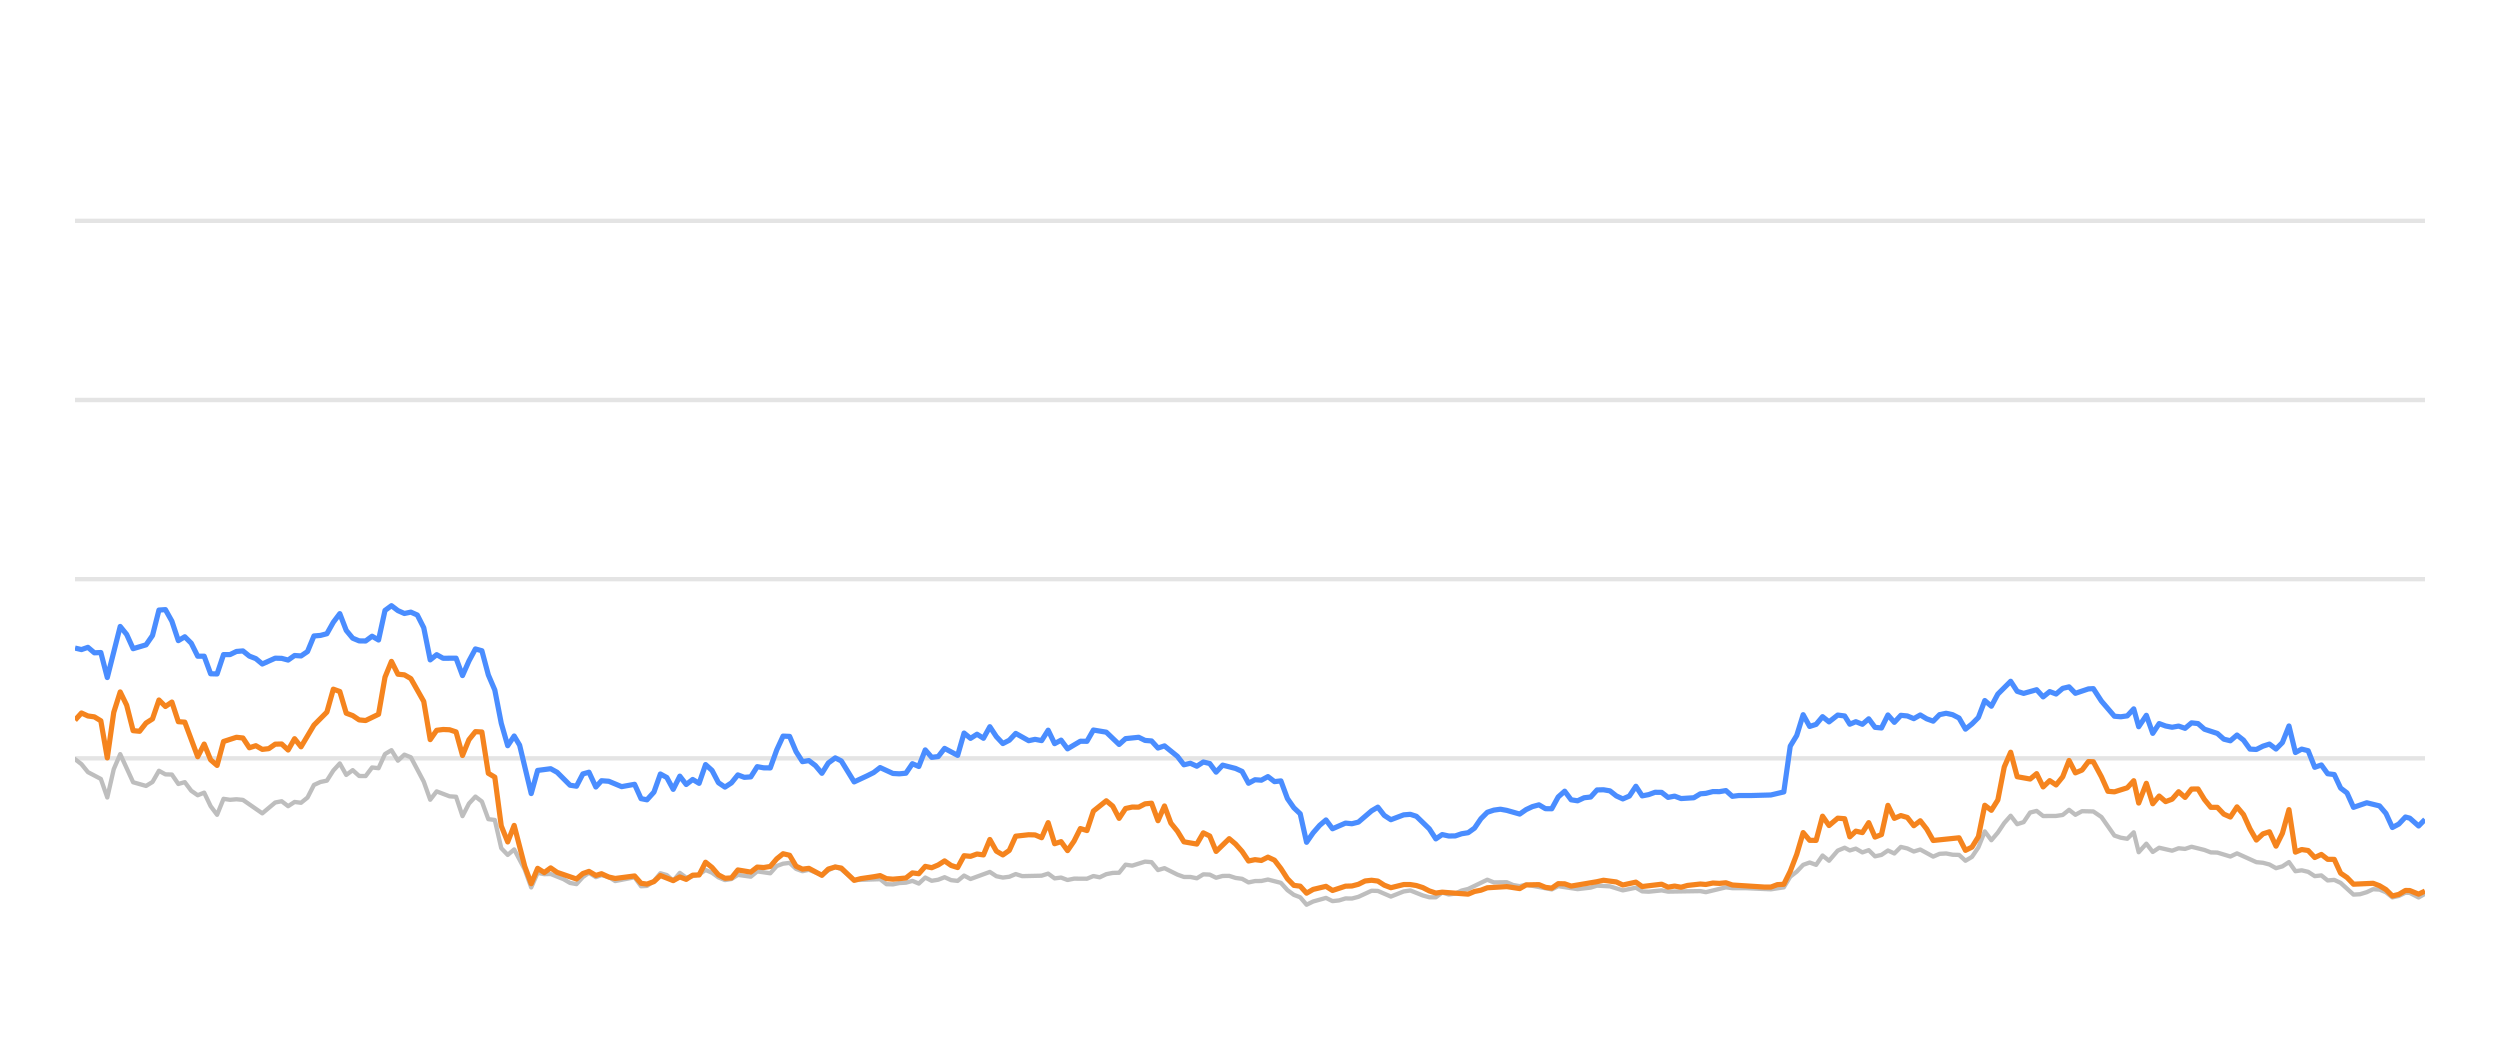
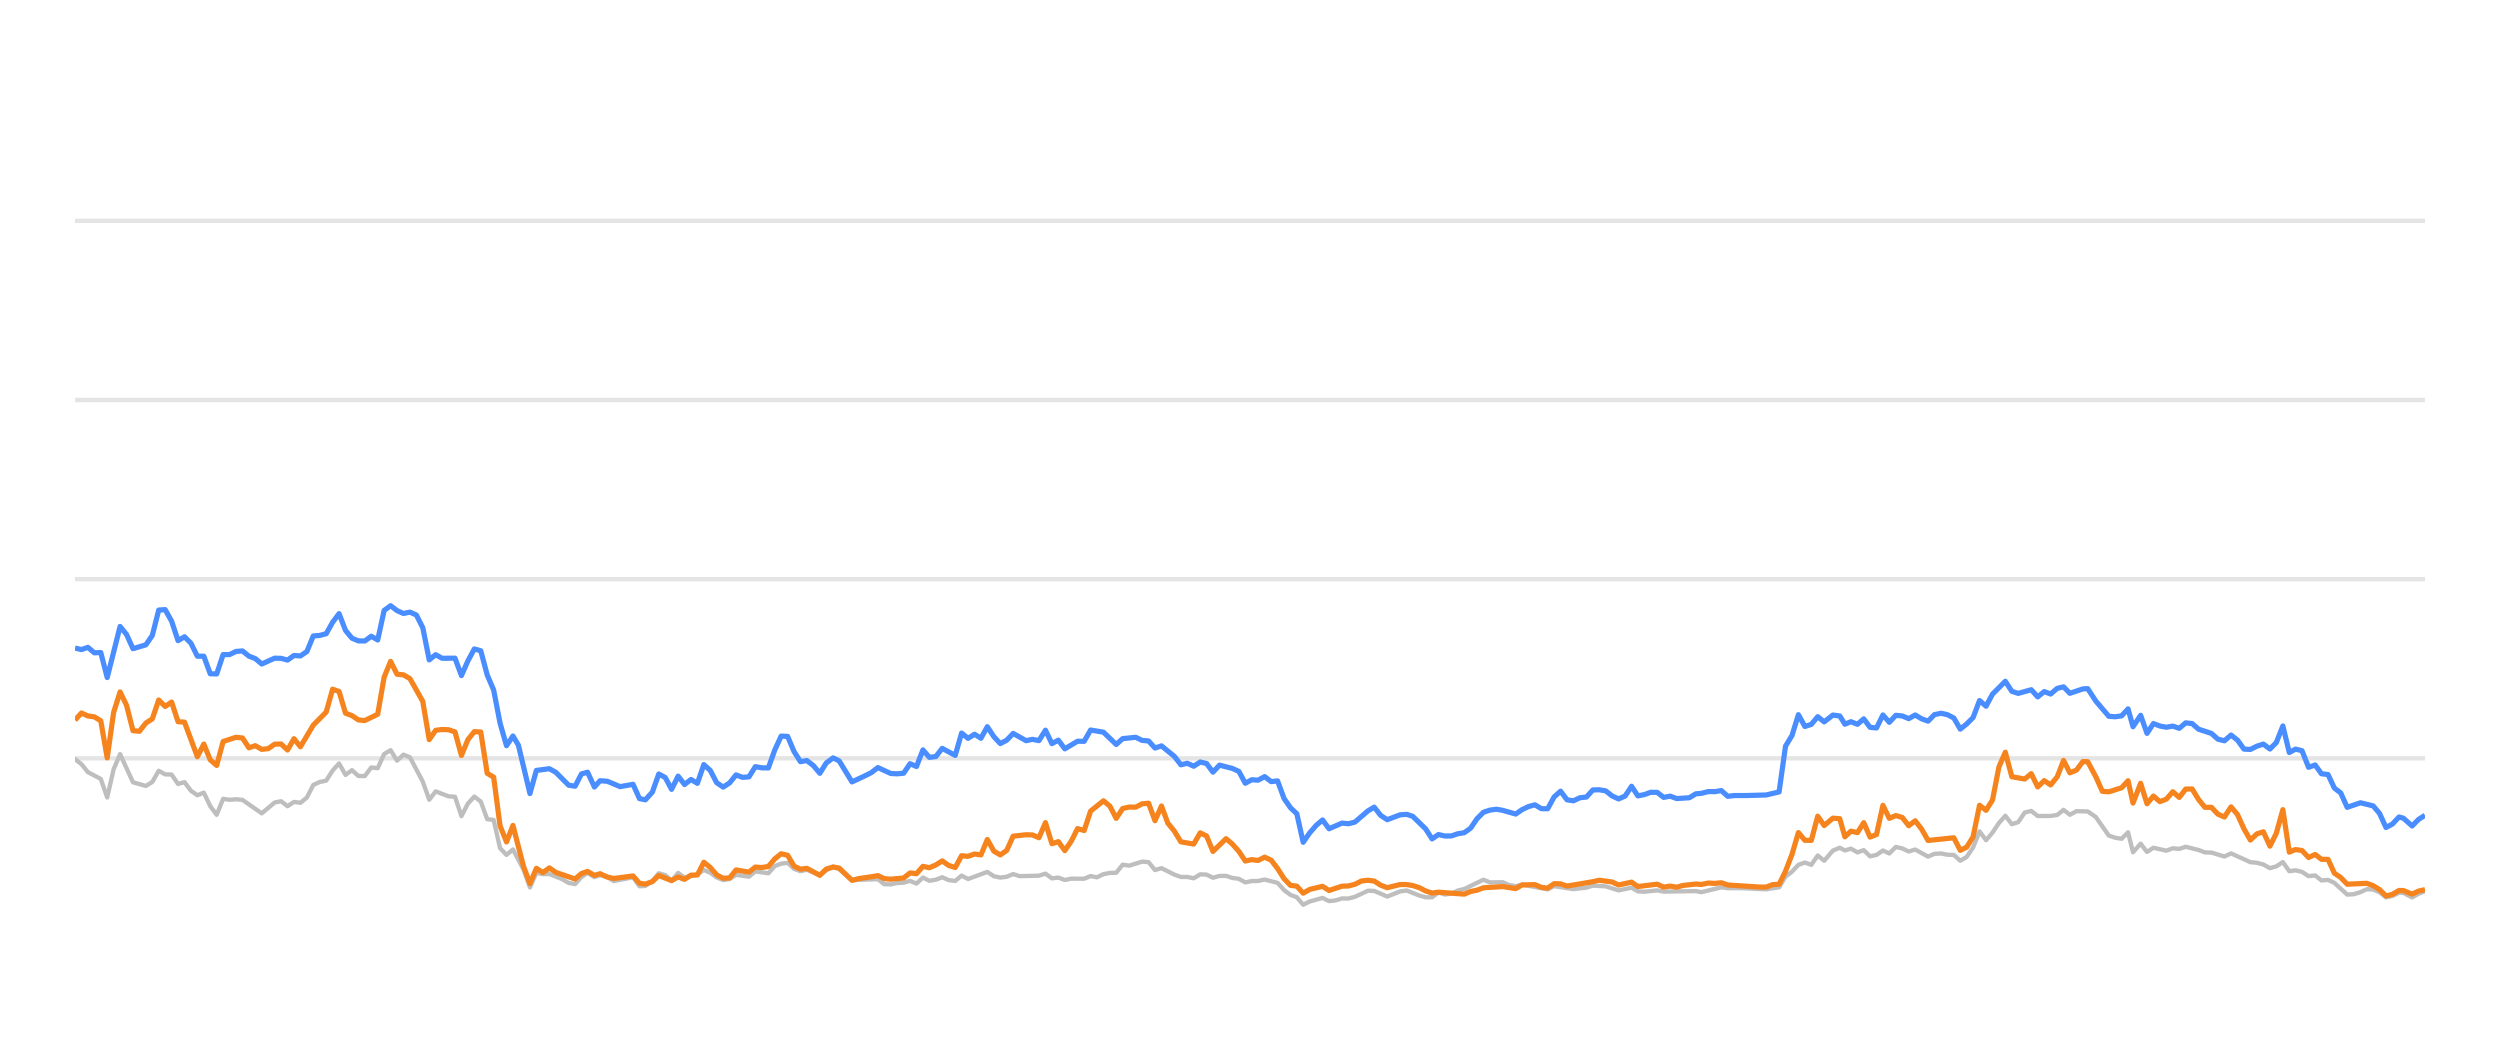
<svg xmlns="http://www.w3.org/2000/svg" width="288pt" height="120pt" viewBox="0 0 288 120" version="1.1">
  <defs>
    <style type="text/css">*{stroke-linejoin: round; stroke-linecap: butt}</style>
  </defs>
  <g id="figure_1">
    <g id="patch_1">
      <path d="M 0 120  L 288 120  L 288 0  L 0 0  L 0 120  z " style="fill: none; opacity: 0" />
    </g>
    <g id="axes_1">
      <g id="patch_2">
        <path d="M 8.64 108  L 279.36 108  L 279.36 4.8  L 8.64 4.8  L 8.64 108  z " style="fill: none" />
      </g>
      <g id="matplotlib.axis_1" />
      <g id="matplotlib.axis_2" />
      <g id="line2d_1">
-         <path d="M 8.64 87.36  L 279.36 87.36  " clip-path="url(#p204a163d30)" style="fill: none; stroke: #b2b2b2; stroke-opacity: 0.35; stroke-width: 0.5; stroke-linecap: square" />
+         <path d="M 8.64 87.36  L 279.36 87.36  " clip-path="url(#p78e2998ecb)" style="fill: none; stroke: #b2b2b2; stroke-opacity: 0.35; stroke-width: 0.5; stroke-linecap: square" />
      </g>
      <g id="line2d_2">
-         <path d="M 8.64 66.72  L 279.36 66.72  " clip-path="url(#p204a163d30)" style="fill: none; stroke: #b2b2b2; stroke-opacity: 0.35; stroke-width: 0.5; stroke-linecap: square" />
+         <path d="M 8.64 66.72  L 279.36 66.72  " clip-path="url(#p78e2998ecb)" style="fill: none; stroke: #b2b2b2; stroke-opacity: 0.35; stroke-width: 0.5; stroke-linecap: square" />
      </g>
      <g id="line2d_3">
-         <path d="M 8.64 46.08  L 279.36 46.08  " clip-path="url(#p204a163d30)" style="fill: none; stroke: #b2b2b2; stroke-opacity: 0.35; stroke-width: 0.5; stroke-linecap: square" />
+         <path d="M 8.64 46.08  L 279.36 46.08  " clip-path="url(#p78e2998ecb)" style="fill: none; stroke: #b2b2b2; stroke-opacity: 0.35; stroke-width: 0.5; stroke-linecap: square" />
      </g>
      <g id="line2d_4">
-         <path d="M 8.64 25.44  L 279.36 25.44  " clip-path="url(#p204a163d30)" style="fill: none; stroke: #b2b2b2; stroke-opacity: 0.35; stroke-width: 0.5; stroke-linecap: square" />
+         <path d="M 8.64 25.44  L 279.36 25.44  " clip-path="url(#p78e2998ecb)" style="fill: none; stroke: #b2b2b2; stroke-opacity: 0.35; stroke-width: 0.5; stroke-linecap: square" />
      </g>
      <g id="line2d_5">
-         <path d="M 8.64 87.453  L 9.384 88.031  L 10.128 88.949  L 11.616 89.734  L 12.36 91.87  L 13.104 88.609  L 13.848 86.875  L 15.336 90.115  L 16.824 90.539  L 17.568 90.084  L 18.312 88.794  L 19.056 89.207  L 19.8 89.228  L 20.544 90.312  L 21.288 90.105  L 22.032 91.096  L 22.776 91.612  L 23.52 91.313  L 24.264 92.871  L 25.008 93.862  L 25.752 92.025  L 26.496 92.138  L 27.24 92.076  L 27.984 92.148  L 30.216 93.696  L 31.704 92.448  L 32.448 92.303  L 33.192 92.871  L 33.936 92.386  L 34.68 92.479  L 35.424 91.88  L 36.168 90.425  L 36.912 90.084  L 37.656 89.93  L 38.4 88.764  L 39.144 87.948  L 39.888 89.269  L 40.632 88.722  L 41.376 89.393  L 42.12 89.403  L 42.864 88.413  L 43.608 88.495  L 44.352 86.865  L 45.096 86.421  L 45.84 87.628  L 46.584 86.937  L 47.328 87.236  L 48.816 90.043  L 49.56 92.128  L 50.304 91.168  L 51.792 91.736  L 52.536 91.787  L 53.28 94.016  L 54.024 92.572  L 54.768 91.767  L 55.512 92.334  L 56.256 94.367  L 57 94.46  L 57.744 97.711  L 58.488 98.485  L 59.232 97.855  L 60.451 100.167  L 61.195 102.231  L 61.936 100.549  L 62.697 100.704  L 63.435 100.683  L 64.925 101.282  L 65.667 101.715  L 66.41 101.849  L 67.146 101.034  L 67.85 100.549  L 68.642 101.044  L 69.293 100.817  L 70.129 101.034  L 70.872 101.498  L 73.104 101.065  L 73.85 102.097  L 74.531 102.056  L 75.335 101.498  L 76.076 100.601  L 76.818 100.807  L 77.554 101.457  L 78.315 100.559  L 79.051 101.106  L 80.536 100.745  L 81.282 100.219  L 82.026 100.539  L 82.764 101.075  L 83.515 101.385  L 84.261 101.261  L 85.001 100.786  L 86.491 100.993  L 87.234 100.384  L 88.735 100.601  L 89.481 99.765  L 90.212 99.496  L 90.962 99.403  L 91.706 100.095  L 92.443 100.363  L 93.182 100.198  L 94.683 100.797  L 95.42 100.26  L 96.22 99.837  L 96.917 100.136  L 98.399 101.385  L 101.389 101.282  L 102.123 101.86  L 102.868 101.88  L 103.606 101.725  L 104.361 101.684  L 105.107 101.478  L 105.846 101.787  L 106.591 101.096  L 107.333 101.467  L 108.084 101.344  L 108.816 101.055  L 109.574 101.395  L 110.321 101.478  L 111.061 100.869  L 111.804 101.261  L 114.03 100.446  L 114.783 100.941  L 115.529 101.096  L 116.27 101.003  L 117.012 100.693  L 117.759 100.931  L 119.995 100.879  L 120.747 100.642  L 121.493 101.189  L 122.235 101.096  L 122.98 101.375  L 123.732 101.22  L 125.216 101.23  L 125.96 100.92  L 126.688 101.065  L 127.445 100.704  L 128.189 100.559  L 128.921 100.539  L 129.667 99.61  L 130.426 99.723  L 131.91 99.259  L 132.658 99.321  L 133.401 100.229  L 134.148 100.012  L 135.638 100.755  L 136.389 101.024  L 137.128 101.024  L 137.875 101.178  L 138.623 100.724  L 139.361 100.755  L 140.095 101.117  L 140.851 100.91  L 141.604 100.9  L 142.337 101.137  L 143.089 101.24  L 143.83 101.653  L 144.575 101.498  L 145.308 101.488  L 146.067 101.323  L 147.559 101.705  L 148.312 102.541  L 149.053 103.088  L 149.785 103.366  L 150.517 104.223  L 151.277 103.851  L 152.754 103.439  L 153.506 103.81  L 154.254 103.728  L 155.001 103.5  L 155.74 103.511  L 156.489 103.315  L 158.006 102.613  L 158.727 102.634  L 160.229 103.284  L 161.702 102.696  L 162.468 102.582  L 163.914 103.16  L 164.658 103.366  L 165.406 103.366  L 166.141 102.819  L 166.899 103.046  L 167.648 102.943  L 168.378 102.592  L 169.133 102.407  L 171.34 101.344  L 172.095 101.653  L 173.579 101.633  L 174.303 101.952  L 175.07 102.087  L 175.812 101.911  L 178.762 102.458  L 179.506 102.087  L 181.736 102.427  L 183.245 102.252  L 183.976 102.025  L 185.463 102.107  L 186.949 102.572  L 188.454 102.262  L 189.18 102.685  L 189.926 102.726  L 191.419 102.572  L 192.162 102.716  L 195.877 102.654  L 196.515 102.778  L 198.824 102.221  L 199.564 102.314  L 201.064 102.314  L 204.006 102.448  L 205.494 102.221  L 206.237 100.993  L 206.984 100.415  L 207.724 99.63  L 208.473 99.362  L 209.216 99.63  L 209.958 98.557  L 210.705 99.156  L 211.706 97.99  L 212.503 97.659  L 213.097 97.969  L 213.792 97.763  L 214.548 98.196  L 215.276 97.938  L 216.001 98.65  L 216.745 98.485  L 217.49 97.979  L 218.229 98.32  L 218.978 97.566  L 219.726 97.742  L 220.471 98.093  L 221.216 97.866  L 222.703 98.681  L 223.44 98.361  L 224.194 98.32  L 224.941 98.464  L 225.682 98.485  L 226.423 99.156  L 227.171 98.712  L 227.909 97.618  L 228.649 95.781  L 229.404 96.792  L 230.15 95.915  L 230.891 94.811  L 231.628 93.975  L 232.38 94.945  L 233.123 94.708  L 233.87 93.604  L 234.622 93.418  L 235.37 94.006  L 236.861 93.996  L 237.624 93.882  L 238.356 93.294  L 239.086 93.862  L 239.849 93.449  L 241.15 93.48  L 242.085 94.12  L 243.58 96.256  L 244.314 96.504  L 245.06 96.627  L 245.806 95.884  L 246.378 98.175  L 247.259 97.195  L 247.997 98.144  L 248.735 97.659  L 250.227 98  L 250.977 97.721  L 251.72 97.794  L 252.465 97.546  L 253.954 97.917  L 254.688 98.196  L 255.44 98.217  L 256.938 98.671  L 257.703 98.31  L 259.935 99.321  L 260.696 99.393  L 261.439 99.589  L 262.196 100.012  L 262.932 99.806  L 263.689 99.311  L 264.433 100.363  L 265.152 100.26  L 265.9 100.435  L 266.659 100.931  L 267.42 100.848  L 268.145 101.426  L 268.908 101.364  L 269.638 101.705  L 271.123 103.057  L 271.87 103.015  L 272.651 102.778  L 273.378 102.438  L 274.122 102.479  L 274.86 102.788  L 275.603 103.377  L 276.339 103.212  L 277.107 102.84  L 277.607 102.861  L 278.623 103.387  L 279.36 102.964  L 279.36 102.964  " clip-path="url(#p204a163d30)" style="fill: none; stroke: #bebebe; stroke-width: 0.5; stroke-linecap: round" />
+         <path d="M 8.64 87.453  L 9.382 88.031  L 10.124 88.949  L 11.608 89.734  L 12.35 91.87  L 13.092 88.609  L 13.834 86.875  L 15.318 90.115  L 16.801 90.539  L 17.543 90.084  L 18.285 88.794  L 19.027 89.207  L 19.769 89.228  L 20.511 90.312  L 21.253 90.105  L 21.995 91.096  L 22.737 91.612  L 23.479 91.313  L 24.221 92.871  L 24.963 93.862  L 25.705 92.025  L 26.447 92.138  L 27.189 92.076  L 27.931 92.148  L 30.156 93.696  L 31.64 92.448  L 32.382 92.303  L 33.124 92.871  L 33.866 92.386  L 34.608 92.479  L 35.35 91.88  L 36.092 90.425  L 36.834 90.084  L 37.576 89.93  L 38.318 88.764  L 39.06 87.948  L 39.802 89.269  L 40.544 88.722  L 41.286 89.393  L 42.028 89.403  L 42.77 88.413  L 43.511 88.495  L 44.253 86.865  L 44.995 86.421  L 45.737 87.628  L 46.479 86.937  L 47.221 87.236  L 48.705 90.043  L 49.447 92.128  L 50.189 91.168  L 51.673 91.736  L 52.415 91.787  L 53.157 94.016  L 53.899 92.572  L 54.641 91.767  L 55.383 92.334  L 56.125 94.367  L 56.867 94.46  L 57.608 97.711  L 58.35 98.485  L 59.092 97.855  L 60.308 100.167  L 61.05 102.231  L 61.789 100.549  L 62.548 100.704  L 63.283 100.683  L 64.77 101.282  L 65.509 101.715  L 66.251 101.849  L 66.984 101.034  L 67.687 100.549  L 68.476 101.044  L 69.125 100.817  L 69.959 101.034  L 70.7 101.498  L 72.926 101.065  L 73.67 102.097  L 74.349 102.056  L 75.151 101.498  L 75.89 100.601  L 76.63 100.807  L 77.363 101.457  L 78.122 100.559  L 78.856 101.106  L 80.338 100.745  L 81.081 100.219  L 81.823 100.539  L 82.559 101.075  L 83.308 101.385  L 84.053 101.261  L 84.79 100.786  L 86.276 100.993  L 87.017 100.384  L 88.514 100.601  L 89.258 99.765  L 89.987 99.496  L 90.735 99.403  L 91.477 100.095  L 92.211 100.363  L 92.949 100.198  L 94.446 100.797  L 95.181 100.26  L 95.978 99.837  L 96.674 100.136  L 98.151 101.385  L 101.133 101.282  L 101.865 101.86  L 102.608 101.88  L 103.344 101.725  L 104.097 101.684  L 104.841 101.478  L 105.578 101.787  L 106.321 101.096  L 107.06 101.467  L 107.809 101.344  L 108.54 101.055  L 109.295 101.395  L 110.041 101.478  L 110.778 100.869  L 111.519 101.261  L 113.739 100.446  L 114.49 100.941  L 115.234 101.096  L 115.973 101.003  L 116.713 100.693  L 117.458 100.931  L 119.688 100.879  L 120.438 100.642  L 121.181 101.189  L 121.921 101.096  L 122.665 101.375  L 123.415 101.22  L 124.895 101.23  L 125.636 100.92  L 126.362 101.065  L 127.117 100.704  L 127.859 100.559  L 128.589 100.539  L 129.333 99.61  L 130.09 99.723  L 131.57 99.259  L 132.315 99.321  L 133.056 100.229  L 133.802 100.012  L 135.287 100.755  L 136.037 101.024  L 136.773 101.024  L 137.518 101.178  L 138.264 100.724  L 139 100.755  L 139.732 101.117  L 140.486 100.91  L 141.237 100.9  L 141.968 101.137  L 142.718 101.24  L 143.457 101.653  L 144.2 101.498  L 144.931 101.488  L 145.688 101.323  L 147.176 101.705  L 147.926 102.541  L 148.665 103.088  L 149.395 103.366  L 150.126 104.223  L 150.883 103.851  L 152.356 103.439  L 153.106 103.81  L 153.852 103.728  L 154.597 103.5  L 155.334 103.511  L 156.081 103.315  L 157.594 102.613  L 158.312 102.634  L 159.81 103.284  L 161.28 102.696  L 162.043 102.582  L 163.486 103.16  L 164.227 103.366  L 164.973 103.366  L 165.706 102.819  L 166.462 103.046  L 167.209 102.943  L 167.937 102.592  L 168.69 102.407  L 170.891 101.344  L 171.644 101.653  L 173.124 101.633  L 173.846 101.952  L 174.61 102.087  L 175.351 101.911  L 178.292 102.458  L 179.034 102.087  L 181.258 102.427  L 182.763 102.252  L 183.492 102.025  L 184.975 102.107  L 186.457 102.572  L 187.957 102.262  L 188.681 102.685  L 189.425 102.726  L 190.914 102.572  L 191.656 102.716  L 195.36 102.654  L 195.997 102.778  L 198.299 102.221  L 199.037 102.314  L 200.533 102.314  L 203.467 102.448  L 204.95 102.221  L 205.692 100.993  L 206.437 100.415  L 207.175 99.63  L 207.921 99.362  L 208.662 99.63  L 209.402 98.557  L 210.147 99.156  L 211.145 97.99  L 211.94 97.659  L 212.532 97.969  L 213.226 97.763  L 213.979 98.196  L 214.705 97.938  L 215.429 98.65  L 216.17 98.485  L 216.914 97.979  L 217.65 98.32  L 218.397 97.566  L 219.143 97.742  L 219.886 98.093  L 220.629 97.866  L 222.112 98.681  L 222.847 98.361  L 223.599 98.32  L 224.344 98.464  L 225.083 98.485  L 225.822 99.156  L 226.568 98.712  L 227.304 97.618  L 228.042 95.781  L 228.794 96.792  L 229.538 95.915  L 230.277 94.811  L 231.013 93.975  L 231.763 94.945  L 232.504 94.708  L 233.248 93.604  L 233.999 93.418  L 234.744 94.006  L 236.231 93.996  L 236.992 93.882  L 237.722 93.294  L 238.45 93.862  L 239.211 93.449  L 240.508 93.48  L 241.44 94.12  L 242.931 96.256  L 243.663 96.504  L 244.407 96.627  L 245.152 95.884  L 245.722 98.175  L 246.6 97.195  L 247.336 98.144  L 248.072 97.659  L 249.56 98  L 250.308 97.721  L 251.049 97.794  L 251.792 97.546  L 253.277 97.917  L 254.008 98.196  L 254.759 98.217  L 256.252 98.671  L 257.015 98.31  L 259.241 99.321  L 260 99.393  L 260.741 99.589  L 261.496 100.012  L 262.23 99.806  L 262.985 99.311  L 263.727 100.363  L 264.444 100.26  L 265.19 100.435  L 265.946 100.931  L 266.706 100.848  L 267.429 101.426  L 268.189 101.364  L 268.917 101.705  L 270.398 103.057  L 271.143 103.015  L 271.922 102.778  L 272.647 102.438  L 273.389 102.479  L 274.125 102.788  L 274.866 103.377  L 275.6 103.212  L 276.366 102.84  L 276.865 102.861  L 277.878 103.387  L 278.613 102.964  L 279.36 102.665  L 279.36 102.665  " clip-path="url(#p78e2998ecb)" style="fill: none; stroke: #bebebe; stroke-width: 0.5; stroke-linecap: round" />
      </g>
      <g id="line2d_6">
-         <path d="M 8.64 74.656  L 9.384 74.832  L 10.128 74.574  L 10.872 75.203  L 11.616 75.172  L 12.36 78.051  L 13.848 72.169  L 14.592 73.087  L 15.336 74.728  L 16.824 74.285  L 17.568 73.211  L 18.312 70.28  L 19.056 70.229  L 19.8 71.56  L 20.544 73.8  L 21.288 73.356  L 22.032 74.099  L 22.776 75.595  L 23.52 75.595  L 24.264 77.618  L 25.008 77.639  L 25.752 75.409  L 26.496 75.409  L 27.24 75.048  L 27.984 74.986  L 28.728 75.585  L 29.472 75.874  L 30.216 76.493  L 31.704 75.822  L 32.448 75.843  L 33.192 76.039  L 33.936 75.513  L 34.68 75.564  L 35.424 75.059  L 36.168 73.263  L 36.912 73.201  L 37.656 73.005  L 38.4 71.684  L 39.144 70.693  L 39.888 72.623  L 40.632 73.521  L 41.376 73.83  L 42.12 73.841  L 42.864 73.294  L 43.608 73.727  L 44.352 70.322  L 45.096 69.775  L 45.84 70.342  L 46.584 70.673  L 47.328 70.518  L 48.072 70.848  L 48.816 72.313  L 49.56 76.018  L 50.304 75.42  L 51.048 75.833  L 52.536 75.822  L 53.28 77.824  L 54.024 76.142  L 54.768 74.759  L 55.512 74.966  L 56.256 77.752  L 57 79.486  L 57.744 83.315  L 58.488 85.905  L 59.232 84.79  L 59.86 85.843  L 61.195 91.416  L 61.936 88.753  L 63.435 88.557  L 64.183 88.97  L 65.667 90.456  L 66.41 90.57  L 67.146 89.156  L 67.85 88.96  L 68.642 90.662  L 69.293 89.94  L 70.129 90.002  L 71.612 90.621  L 73.104 90.353  L 73.85 92.004  L 74.531 92.138  L 75.335 91.251  L 76.076 89.166  L 76.818 89.568  L 77.554 90.931  L 78.315 89.414  L 79.051 90.373  L 79.797 89.796  L 80.536 90.239  L 81.282 88.082  L 82.026 88.753  L 82.764 90.167  L 83.515 90.673  L 84.261 90.188  L 85.001 89.269  L 85.744 89.548  L 86.491 89.496  L 87.234 88.32  L 87.977 88.454  L 88.735 88.464  L 89.481 86.39  L 90.212 84.801  L 90.962 84.832  L 91.706 86.586  L 92.443 87.742  L 93.182 87.618  L 93.938 88.196  L 94.683 89.083  L 95.42 87.897  L 96.22 87.308  L 96.917 87.659  L 98.399 90.074  L 99.9 89.372  L 100.639 89.001  L 101.389 88.423  L 102.868 89.104  L 103.606 89.145  L 104.361 89.073  L 105.107 87.979  L 105.846 88.299  L 106.591 86.39  L 107.333 87.246  L 108.084 87.154  L 108.816 86.214  L 110.321 87.019  L 111.061 84.45  L 111.804 85.059  L 112.551 84.584  L 113.294 85.048  L 114.03 83.717  L 114.783 84.863  L 115.529 85.657  L 116.27 85.275  L 117.012 84.491  L 118.505 85.327  L 119.24 85.172  L 119.995 85.317  L 120.747 84.12  L 121.493 85.668  L 122.235 85.265  L 122.98 86.266  L 124.457 85.389  L 125.216 85.399  L 125.96 84.099  L 127.445 84.347  L 128.921 85.76  L 129.667 85.09  L 131.176 84.935  L 131.91 85.296  L 132.658 85.358  L 133.401 86.173  L 134.148 85.926  L 135.638 87.133  L 136.389 88.103  L 137.128 87.928  L 137.875 88.268  L 138.623 87.783  L 139.361 87.959  L 140.095 88.949  L 140.851 88.144  L 142.337 88.526  L 143.089 88.867  L 143.83 90.229  L 144.575 89.826  L 145.308 89.878  L 146.067 89.465  L 146.822 90.043  L 147.559 89.961  L 148.312 91.994  L 149.053 93.057  L 149.785 93.748  L 150.517 97.03  L 151.277 95.936  L 152.025 95.079  L 152.754 94.46  L 153.506 95.472  L 155.001 94.821  L 155.74 94.894  L 156.489 94.708  L 158.006 93.408  L 158.727 92.984  L 159.467 93.934  L 160.229 94.429  L 161.702 93.872  L 162.468 93.81  L 163.168 94.037  L 164.658 95.482  L 165.406 96.638  L 166.141 96.142  L 166.899 96.307  L 167.648 96.297  L 168.378 96.049  L 169.133 95.926  L 169.864 95.399  L 170.6 94.316  L 171.34 93.573  L 172.095 93.325  L 172.847 93.222  L 173.579 93.356  L 175.07 93.779  L 175.812 93.263  L 176.534 92.922  L 177.289 92.716  L 178.035 93.16  L 178.762 93.17  L 179.506 91.808  L 180.252 91.147  L 180.996 92.138  L 181.736 92.252  L 182.491 91.901  L 183.245 91.818  L 183.976 91.003  L 184.72 90.982  L 185.463 91.106  L 186.207 91.694  L 186.949 92.035  L 187.705 91.705  L 188.454 90.58  L 189.18 91.684  L 189.926 91.54  L 190.664 91.271  L 191.419 91.282  L 192.162 91.86  L 192.913 91.715  L 193.66 91.994  L 195.13 91.901  L 195.877 91.447  L 196.515 91.395  L 197.324 91.189  L 198.076 91.199  L 198.824 91.075  L 199.564 91.736  L 200.318 91.643  L 201.807 91.643  L 204.006 91.581  L 205.494 91.23  L 206.237 85.956  L 206.984 84.728  L 207.724 82.334  L 208.473 83.686  L 209.216 83.449  L 209.958 82.561  L 210.705 83.16  L 211.706 82.375  L 212.503 82.479  L 213.097 83.428  L 213.792 83.139  L 214.548 83.438  L 215.276 82.809  L 216.001 83.789  L 216.745 83.862  L 217.49 82.365  L 218.229 83.211  L 218.978 82.406  L 219.726 82.479  L 220.471 82.788  L 221.216 82.365  L 221.96 82.809  L 222.703 83.077  L 223.44 82.324  L 224.194 82.169  L 224.941 82.334  L 225.682 82.716  L 226.423 83.996  L 227.171 83.397  L 227.909 82.654  L 228.649 80.704  L 229.404 81.354  L 230.15 79.961  L 231.628 78.485  L 232.38 79.641  L 233.123 79.878  L 234.622 79.455  L 235.37 80.28  L 236.124 79.672  L 236.861 79.95  L 237.624 79.3  L 238.356 79.125  L 239.086 79.868  L 240.589 79.362  L 241.15 79.331  L 242.085 80.766  L 243.58 82.51  L 244.314 82.572  L 245.06 82.468  L 245.806 81.663  L 246.378 83.717  L 247.259 82.406  L 247.997 84.481  L 248.735 83.356  L 249.479 83.634  L 250.227 83.779  L 250.977 83.645  L 251.72 83.903  L 252.465 83.273  L 253.21 83.356  L 253.954 84.006  L 255.44 84.491  L 256.184 85.152  L 256.938 85.337  L 257.703 84.677  L 258.452 85.265  L 259.196 86.297  L 259.935 86.338  L 260.696 85.956  L 261.439 85.719  L 262.196 86.287  L 262.932 85.544  L 263.689 83.634  L 264.433 86.689  L 265.152 86.297  L 265.9 86.483  L 266.659 88.392  L 267.42 88.124  L 268.145 89.135  L 268.908 89.228  L 269.638 90.786  L 270.374 91.344  L 271.123 93.005  L 272.651 92.479  L 274.122 92.84  L 274.86 93.707  L 275.603 95.327  L 276.339 94.935  L 277.107 94.12  L 277.607 94.254  L 278.623 95.152  L 279.36 94.398  L 279.36 94.398  " clip-path="url(#p204a163d30)" style="fill: none; stroke: #4a8dff; stroke-width: 0.6" />
+         <path d="M 8.64 74.656  L 9.382 74.832  L 10.124 74.574  L 10.866 75.203  L 11.608 75.172  L 12.35 78.051  L 13.834 72.169  L 14.576 73.087  L 15.318 74.728  L 16.801 74.285  L 17.543 73.211  L 18.285 70.28  L 19.027 70.229  L 19.769 71.56  L 20.511 73.8  L 21.253 73.356  L 21.995 74.099  L 22.737 75.595  L 23.479 75.595  L 24.221 77.618  L 24.963 77.639  L 25.705 75.409  L 26.447 75.409  L 27.189 75.048  L 27.931 74.986  L 28.673 75.585  L 29.415 75.874  L 30.156 76.493  L 31.64 75.822  L 32.382 75.843  L 33.124 76.039  L 33.866 75.513  L 34.608 75.564  L 35.35 75.059  L 36.092 73.263  L 36.834 73.201  L 37.576 73.005  L 38.318 71.684  L 39.06 70.693  L 39.802 72.623  L 40.544 73.521  L 41.286 73.83  L 42.028 73.841  L 42.77 73.294  L 43.511 73.727  L 44.253 70.322  L 44.995 69.775  L 45.737 70.342  L 46.479 70.673  L 47.221 70.518  L 47.963 70.848  L 48.705 72.313  L 49.447 76.018  L 50.189 75.42  L 50.931 75.833  L 52.415 75.822  L 53.157 77.824  L 53.899 76.142  L 54.641 74.759  L 55.383 74.966  L 56.125 77.752  L 56.867 79.486  L 57.608 83.315  L 58.35 85.905  L 59.092 84.79  L 59.719 85.843  L 61.05 91.416  L 61.789 88.753  L 63.283 88.557  L 64.03 88.97  L 65.509 90.456  L 66.251 90.57  L 66.984 89.156  L 67.687 88.96  L 68.476 90.662  L 69.125 89.94  L 69.959 90.002  L 71.438 90.621  L 72.926 90.353  L 73.67 92.004  L 74.349 92.138  L 75.151 91.251  L 75.89 89.166  L 76.63 89.568  L 77.363 90.931  L 78.122 89.414  L 78.856 90.373  L 79.6 89.796  L 80.338 90.239  L 81.081 88.082  L 81.823 88.753  L 82.559 90.167  L 83.308 90.673  L 84.053 90.188  L 84.79 89.269  L 85.531 89.548  L 86.276 89.496  L 87.017 88.32  L 87.758 88.454  L 88.514 88.464  L 89.258 86.39  L 89.987 84.801  L 90.735 84.832  L 91.477 86.586  L 92.211 87.742  L 92.949 87.618  L 93.702 88.196  L 94.446 89.083  L 95.181 87.897  L 95.978 87.308  L 96.674 87.659  L 98.151 90.074  L 99.648 89.372  L 100.385 89.001  L 101.133 88.423  L 102.608 89.104  L 103.344 89.145  L 104.097 89.073  L 104.841 87.979  L 105.578 88.299  L 106.321 86.39  L 107.06 87.246  L 107.809 87.154  L 108.54 86.214  L 110.041 87.019  L 110.778 84.45  L 111.519 85.059  L 112.264 84.584  L 113.005 85.048  L 113.739 83.717  L 114.49 84.863  L 115.234 85.657  L 115.973 85.275  L 116.713 84.491  L 118.201 85.327  L 118.935 85.172  L 119.688 85.317  L 120.438 84.12  L 121.181 85.668  L 121.921 85.265  L 122.665 86.266  L 124.138 85.389  L 124.895 85.399  L 125.636 84.099  L 127.117 84.347  L 128.589 85.76  L 129.333 85.09  L 130.838 84.935  L 131.57 85.296  L 132.315 85.358  L 133.056 86.173  L 133.802 85.926  L 135.287 87.133  L 136.037 88.103  L 136.773 87.928  L 137.518 88.268  L 138.264 87.783  L 139 87.959  L 139.732 88.949  L 140.486 88.144  L 141.968 88.526  L 142.718 88.867  L 143.457 90.229  L 144.2 89.826  L 144.931 89.878  L 145.688 89.465  L 146.441 90.043  L 147.176 89.961  L 147.926 91.994  L 148.665 93.057  L 149.395 93.748  L 150.126 97.03  L 150.883 95.936  L 151.629 95.079  L 152.356 94.46  L 153.106 95.472  L 154.597 94.821  L 155.334 94.894  L 156.081 94.708  L 157.594 93.408  L 158.312 92.984  L 159.051 93.934  L 159.81 94.429  L 161.28 93.872  L 162.043 93.81  L 162.741 94.037  L 164.227 95.482  L 164.973 96.638  L 165.706 96.142  L 166.462 96.307  L 167.209 96.297  L 167.937 96.049  L 168.69 95.926  L 169.419 95.399  L 170.153 94.316  L 170.891 93.573  L 171.644 93.325  L 172.393 93.222  L 173.124 93.356  L 174.61 93.779  L 175.351 93.263  L 176.071 92.922  L 176.824 92.716  L 177.567 93.16  L 178.292 93.17  L 179.034 91.808  L 179.778 91.147  L 180.52 92.138  L 181.258 92.252  L 182.011 91.901  L 182.763 91.818  L 183.492 91.003  L 184.234 90.982  L 184.975 91.106  L 185.717 91.694  L 186.457 92.035  L 187.211 91.705  L 187.957 90.58  L 188.681 91.684  L 189.425 91.54  L 190.162 91.271  L 190.914 91.282  L 191.656 91.86  L 192.404 91.715  L 193.149 91.994  L 194.615 91.901  L 195.36 91.447  L 195.997 91.395  L 196.803 91.189  L 197.553 91.199  L 198.299 91.075  L 199.037 91.736  L 199.789 91.643  L 201.274 91.643  L 203.467 91.581  L 204.95 91.23  L 205.692 85.956  L 206.437 84.728  L 207.175 82.334  L 207.921 83.686  L 208.662 83.449  L 209.402 82.561  L 210.147 83.16  L 211.145 82.375  L 211.94 82.479  L 212.532 83.428  L 213.226 83.139  L 213.979 83.438  L 214.705 82.809  L 215.429 83.789  L 216.17 83.862  L 216.914 82.365  L 217.65 83.211  L 218.397 82.406  L 219.143 82.479  L 219.886 82.788  L 220.629 82.365  L 221.371 82.809  L 222.112 83.077  L 222.847 82.324  L 223.599 82.169  L 224.344 82.334  L 225.083 82.716  L 225.822 83.996  L 226.568 83.397  L 227.304 82.654  L 228.042 80.704  L 228.794 81.354  L 229.538 79.961  L 231.013 78.485  L 231.763 79.641  L 232.504 79.878  L 233.999 79.455  L 234.744 80.28  L 235.496 79.672  L 236.231 79.95  L 236.992 79.3  L 237.722 79.125  L 238.45 79.868  L 239.948 79.362  L 240.508 79.331  L 241.44 80.766  L 242.931 82.51  L 243.663 82.572  L 244.407 82.468  L 245.152 81.663  L 245.722 83.717  L 246.6 82.406  L 247.336 84.481  L 248.072 83.356  L 248.814 83.634  L 249.56 83.779  L 250.308 83.645  L 251.049 83.903  L 251.792 83.273  L 252.535 83.356  L 253.277 84.006  L 254.759 84.491  L 255.501 85.152  L 256.252 85.337  L 257.015 84.677  L 257.763 85.265  L 258.504 86.297  L 259.241 86.338  L 260 85.956  L 260.741 85.719  L 261.496 86.287  L 262.23 85.544  L 262.985 83.634  L 263.727 86.689  L 264.444 86.297  L 265.19 86.483  L 265.946 88.392  L 266.706 88.124  L 267.429 89.135  L 268.189 89.228  L 268.917 90.786  L 269.651 91.344  L 270.398 93.005  L 271.922 92.479  L 273.389 92.84  L 274.125 93.707  L 274.866 95.327  L 275.6 94.935  L 276.366 94.12  L 276.865 94.254  L 277.878 95.152  L 278.613 94.398  L 279.36 93.924  L 279.36 93.924  " clip-path="url(#p78e2998ecb)" style="fill: none; stroke: #4a8dff; stroke-width: 0.6" />
      </g>
      <g id="line2d_7">
-         <path d="M 8.64 82.964  L 9.384 82.138  L 10.128 82.479  L 10.872 82.582  L 11.616 83.036  L 12.36 87.308  L 13.104 82.066  L 13.848 79.713  L 14.592 81.24  L 15.336 84.171  L 16.08 84.243  L 16.824 83.294  L 17.568 82.819  L 18.312 80.642  L 19.056 81.385  L 19.8 80.879  L 20.544 83.139  L 21.288 83.191  L 22.776 87.174  L 23.52 85.719  L 24.264 87.535  L 25.008 88.175  L 25.752 85.42  L 27.24 84.935  L 27.984 85.017  L 28.728 86.142  L 29.472 85.905  L 30.216 86.328  L 30.96 86.245  L 31.704 85.729  L 32.448 85.709  L 33.192 86.4  L 33.936 85.1  L 34.68 86.029  L 36.168 83.531  L 37.656 82.035  L 38.4 79.393  L 39.144 79.661  L 39.888 82.159  L 40.632 82.437  L 41.376 82.933  L 42.12 83.005  L 43.608 82.283  L 44.352 78.01  L 45.096 76.194  L 45.84 77.67  L 46.584 77.742  L 47.328 78.175  L 48.816 80.807  L 49.56 85.203  L 50.304 84.13  L 51.048 84.037  L 51.792 84.068  L 52.536 84.316  L 53.28 87.03  L 54.024 85.213  L 54.768 84.285  L 55.512 84.326  L 56.256 89.083  L 57 89.527  L 57.744 95.141  L 58.488 96.989  L 59.232 95.09  L 60.451 99.806  L 61.195 101.798  L 61.936 100.033  L 62.697 100.518  L 63.435 99.981  L 64.183 100.497  L 66.41 101.261  L 67.146 100.632  L 67.85 100.384  L 68.642 100.848  L 69.293 100.652  L 70.129 101.034  L 70.872 101.199  L 73.104 100.91  L 73.85 101.756  L 74.531 101.849  L 75.335 101.56  L 76.076 100.859  L 77.554 101.447  L 78.315 101.024  L 79.051 101.302  L 79.797 100.817  L 80.536 100.797  L 81.282 99.331  L 82.026 99.93  L 82.764 100.786  L 83.515 101.178  L 84.261 101.137  L 85.001 100.219  L 86.491 100.466  L 87.234 99.888  L 87.977 99.94  L 88.735 99.816  L 89.481 98.939  L 90.212 98.351  L 90.962 98.526  L 91.706 99.785  L 92.443 100.126  L 93.182 100.033  L 94.683 100.838  L 95.42 100.116  L 96.22 99.878  L 96.917 100.002  L 98.399 101.416  L 99.153 101.22  L 100.639 101.003  L 101.389 100.869  L 102.123 101.22  L 102.868 101.282  L 104.361 101.148  L 105.107 100.559  L 105.846 100.652  L 106.591 99.806  L 107.333 99.961  L 108.084 99.641  L 108.816 99.176  L 109.574 99.703  L 110.321 99.94  L 111.061 98.578  L 111.804 98.65  L 112.551 98.382  L 113.294 98.485  L 114.03 96.71  L 114.783 98.052  L 115.529 98.485  L 116.27 97.969  L 117.012 96.328  L 118.505 96.163  L 119.24 96.184  L 119.995 96.504  L 120.747 94.77  L 121.493 97.195  L 122.235 96.958  L 122.98 97.99  L 123.732 96.896  L 124.457 95.451  L 125.216 95.678  L 125.96 93.438  L 127.445 92.252  L 128.189 92.871  L 128.921 94.274  L 129.667 93.139  L 130.426 92.974  L 131.176 92.984  L 131.91 92.603  L 132.658 92.53  L 133.401 94.543  L 134.148 92.85  L 134.883 94.821  L 135.638 95.75  L 136.389 96.978  L 137.875 97.236  L 138.623 95.946  L 139.361 96.307  L 140.095 98.082  L 141.604 96.617  L 142.337 97.236  L 143.089 98.082  L 143.83 99.187  L 144.575 99.032  L 145.308 99.125  L 146.067 98.743  L 146.822 99.094  L 147.559 100.054  L 148.312 101.23  L 149.053 101.994  L 149.785 102.087  L 150.517 102.892  L 151.277 102.458  L 152.754 102.107  L 153.506 102.582  L 155.001 102.087  L 155.74 102.066  L 156.489 101.87  L 157.258 101.488  L 158.006 101.406  L 158.727 101.498  L 159.467 101.973  L 160.229 102.262  L 161.702 101.901  L 162.468 101.901  L 163.168 102.014  L 163.914 102.252  L 164.658 102.634  L 165.406 102.881  L 166.141 102.778  L 169.133 103.005  L 169.864 102.696  L 170.6 102.551  L 171.34 102.272  L 173.579 102.138  L 175.07 102.365  L 175.812 101.942  L 177.289 101.911  L 178.035 102.221  L 178.762 102.314  L 179.506 101.798  L 180.252 101.818  L 180.996 102.076  L 183.976 101.571  L 184.72 101.406  L 186.207 101.602  L 186.949 101.952  L 188.454 101.622  L 189.18 102.128  L 191.419 101.86  L 192.162 102.2  L 192.913 102.076  L 193.66 102.21  L 194.389 102.004  L 195.877 101.839  L 196.515 101.891  L 197.324 101.725  L 198.076 101.767  L 198.824 101.694  L 199.564 101.952  L 203.263 102.19  L 204.006 102.19  L 204.749 101.911  L 205.494 101.87  L 206.237 100.363  L 206.984 98.423  L 207.724 95.915  L 208.473 96.803  L 209.216 96.813  L 209.958 94.027  L 210.705 95.1  L 211.706 94.254  L 212.503 94.316  L 213.097 96.4  L 213.792 95.75  L 214.548 95.915  L 215.276 94.77  L 216.001 96.431  L 216.745 96.142  L 217.49 92.778  L 218.229 94.274  L 218.978 93.954  L 219.726 94.171  L 220.471 95.121  L 221.216 94.553  L 221.96 95.513  L 222.703 96.823  L 225.682 96.514  L 226.423 97.959  L 227.171 97.587  L 227.909 96.39  L 228.649 92.768  L 229.404 93.346  L 230.15 92.159  L 230.891 88.351  L 231.628 86.658  L 232.38 89.476  L 233.87 89.744  L 234.622 89.125  L 235.37 90.652  L 236.124 89.93  L 236.861 90.425  L 237.624 89.486  L 238.356 87.608  L 239.086 89.032  L 239.849 88.712  L 240.589 87.732  L 241.15 87.752  L 242.085 89.486  L 242.834 91.158  L 243.58 91.22  L 245.06 90.755  L 245.806 89.94  L 246.378 92.51  L 247.259 90.239  L 247.997 92.592  L 248.735 91.705  L 249.479 92.345  L 250.227 92.066  L 250.977 91.209  L 251.72 91.86  L 252.465 90.9  L 253.21 90.889  L 253.954 92.107  L 254.688 93.005  L 255.44 93.005  L 256.184 93.789  L 256.938 94.12  L 257.703 92.953  L 258.452 93.841  L 259.196 95.482  L 259.935 96.772  L 260.696 96.06  L 261.439 95.822  L 262.196 97.474  L 262.932 95.998  L 263.689 93.273  L 264.433 98.165  L 265.152 97.866  L 265.9 97.979  L 266.659 98.784  L 267.42 98.433  L 268.145 98.991  L 268.908 99.001  L 269.638 100.59  L 270.374 101.086  L 271.123 101.86  L 273.378 101.756  L 274.122 102.035  L 274.86 102.479  L 275.603 103.212  L 276.339 103.036  L 277.107 102.582  L 277.607 102.592  L 278.623 103.005  L 279.36 102.654  L 279.36 102.654  " clip-path="url(#p204a163d30)" style="fill: none; stroke: #f5841e; stroke-width: 0.6" />
+         <path d="M 8.64 82.964  L 9.382 82.138  L 10.124 82.479  L 10.866 82.582  L 11.608 83.036  L 12.35 87.308  L 13.092 82.066  L 13.834 79.713  L 14.576 81.24  L 15.318 84.171  L 16.059 84.243  L 16.801 83.294  L 17.543 82.819  L 18.285 80.642  L 19.027 81.385  L 19.769 80.879  L 20.511 83.139  L 21.253 83.191  L 22.737 87.174  L 23.479 85.719  L 24.221 87.535  L 24.963 88.175  L 25.705 85.42  L 27.189 84.935  L 27.931 85.017  L 28.673 86.142  L 29.415 85.905  L 30.156 86.328  L 30.898 86.245  L 31.64 85.729  L 32.382 85.709  L 33.124 86.4  L 33.866 85.1  L 34.608 86.029  L 36.092 83.531  L 37.576 82.035  L 38.318 79.393  L 39.06 79.661  L 39.802 82.159  L 40.544 82.437  L 41.286 82.933  L 42.028 83.005  L 43.511 82.283  L 44.253 78.01  L 44.995 76.194  L 45.737 77.67  L 46.479 77.742  L 47.221 78.175  L 48.705 80.807  L 49.447 85.203  L 50.189 84.13  L 50.931 84.037  L 51.673 84.068  L 52.415 84.316  L 53.157 87.03  L 53.899 85.213  L 54.641 84.285  L 55.383 84.326  L 56.125 89.083  L 56.867 89.527  L 57.608 95.141  L 58.35 96.989  L 59.092 95.09  L 60.308 99.806  L 61.05 101.798  L 61.789 100.033  L 62.548 100.518  L 63.283 99.981  L 64.03 100.497  L 66.251 101.261  L 66.984 100.632  L 67.687 100.384  L 68.476 100.848  L 69.125 100.652  L 69.959 101.034  L 70.7 101.199  L 72.926 100.91  L 73.67 101.756  L 74.349 101.849  L 75.151 101.56  L 75.89 100.859  L 77.363 101.447  L 78.122 101.024  L 78.856 101.302  L 79.6 100.817  L 80.338 100.797  L 81.081 99.331  L 81.823 99.93  L 82.559 100.786  L 83.308 101.178  L 84.053 101.137  L 84.79 100.219  L 86.276 100.466  L 87.017 99.888  L 87.758 99.94  L 88.514 99.816  L 89.258 98.939  L 89.987 98.351  L 90.735 98.526  L 91.477 99.785  L 92.211 100.126  L 92.949 100.033  L 94.446 100.838  L 95.181 100.116  L 95.978 99.878  L 96.674 100.002  L 98.151 101.416  L 98.904 101.22  L 100.385 101.003  L 101.133 100.869  L 101.865 101.22  L 102.608 101.282  L 104.097 101.148  L 104.841 100.559  L 105.578 100.652  L 106.321 99.806  L 107.06 99.961  L 107.809 99.641  L 108.54 99.176  L 109.295 99.703  L 110.041 99.94  L 110.778 98.578  L 111.519 98.65  L 112.264 98.382  L 113.005 98.485  L 113.739 96.71  L 114.49 98.052  L 115.234 98.485  L 115.973 97.969  L 116.713 96.328  L 118.201 96.163  L 118.935 96.184  L 119.688 96.504  L 120.438 94.77  L 121.181 97.195  L 121.921 96.958  L 122.665 97.99  L 123.415 96.896  L 124.138 95.451  L 124.895 95.678  L 125.636 93.438  L 127.117 92.252  L 127.859 92.871  L 128.589 94.274  L 129.333 93.139  L 130.09 92.974  L 130.838 92.984  L 131.57 92.603  L 132.315 92.53  L 133.056 94.543  L 133.802 92.85  L 134.534 94.821  L 135.287 95.75  L 136.037 96.978  L 137.518 97.236  L 138.264 95.946  L 139 96.307  L 139.732 98.082  L 141.237 96.617  L 141.968 97.236  L 142.718 98.082  L 143.457 99.187  L 144.2 99.032  L 144.931 99.125  L 145.688 98.743  L 146.441 99.094  L 147.176 100.054  L 147.926 101.23  L 148.665 101.994  L 149.395 102.087  L 150.126 102.892  L 150.883 102.458  L 152.356 102.107  L 153.106 102.582  L 154.597 102.087  L 155.334 102.066  L 156.081 101.87  L 156.848 101.488  L 157.594 101.406  L 158.312 101.498  L 159.051 101.973  L 159.81 102.262  L 161.28 101.901  L 162.043 101.901  L 162.741 102.014  L 163.486 102.252  L 164.227 102.634  L 164.973 102.881  L 165.706 102.778  L 168.69 103.005  L 169.419 102.696  L 170.153 102.551  L 170.891 102.272  L 173.124 102.138  L 174.61 102.365  L 175.351 101.942  L 176.824 101.911  L 177.567 102.221  L 178.292 102.314  L 179.034 101.798  L 179.778 101.818  L 180.52 102.076  L 183.492 101.571  L 184.234 101.406  L 185.717 101.602  L 186.457 101.952  L 187.957 101.622  L 188.681 102.128  L 190.914 101.86  L 191.656 102.2  L 192.404 102.076  L 193.149 102.21  L 193.876 102.004  L 195.36 101.839  L 195.997 101.891  L 196.803 101.725  L 197.553 101.767  L 198.299 101.694  L 199.037 101.952  L 202.726 102.19  L 203.467 102.19  L 204.207 101.911  L 204.95 101.87  L 205.692 100.363  L 206.437 98.423  L 207.175 95.915  L 207.921 96.803  L 208.662 96.813  L 209.402 94.027  L 210.147 95.1  L 211.145 94.254  L 211.94 94.316  L 212.532 96.4  L 213.226 95.75  L 213.979 95.915  L 214.705 94.77  L 215.429 96.431  L 216.17 96.142  L 216.914 92.778  L 217.65 94.274  L 218.397 93.954  L 219.143 94.171  L 219.886 95.121  L 220.629 94.553  L 221.371 95.513  L 222.112 96.823  L 225.083 96.514  L 225.822 97.959  L 226.568 97.587  L 227.304 96.39  L 228.042 92.768  L 228.794 93.346  L 229.538 92.159  L 230.277 88.351  L 231.013 86.658  L 231.763 89.476  L 233.248 89.744  L 233.999 89.125  L 234.744 90.652  L 235.496 89.93  L 236.231 90.425  L 236.992 89.486  L 237.722 87.608  L 238.45 89.032  L 239.211 88.712  L 239.948 87.732  L 240.508 87.752  L 241.44 89.486  L 242.188 91.158  L 242.931 91.22  L 244.407 90.755  L 245.152 89.94  L 245.722 92.51  L 246.6 90.239  L 247.336 92.592  L 248.072 91.705  L 248.814 92.345  L 249.56 92.066  L 250.308 91.209  L 251.049 91.86  L 251.792 90.9  L 252.535 90.889  L 253.277 92.107  L 254.008 93.005  L 254.759 93.005  L 255.501 93.789  L 256.252 94.12  L 257.015 92.953  L 257.763 93.841  L 258.504 95.482  L 259.241 96.772  L 260 96.06  L 260.741 95.822  L 261.496 97.474  L 262.23 95.998  L 262.985 93.273  L 263.727 98.165  L 264.444 97.866  L 265.19 97.979  L 265.946 98.784  L 266.706 98.433  L 267.429 98.991  L 268.189 99.001  L 268.917 100.59  L 269.651 101.086  L 270.398 101.86  L 272.647 101.756  L 273.389 102.035  L 274.125 102.479  L 274.866 103.212  L 275.6 103.036  L 276.366 102.582  L 276.865 102.592  L 277.878 103.005  L 278.613 102.654  L 279.36 102.489  L 279.36 102.489  " clip-path="url(#p78e2998ecb)" style="fill: none; stroke: #f5841e; stroke-width: 0.6" />
      </g>
    </g>
  </g>
  <defs>
-     <clipPath id="p204a163d30">
+     <clipPath id="p78e2998ecb">
      <rect x="8.64" y="4.8" width="270.72" height="103.2" />
    </clipPath>
  </defs>
</svg>
